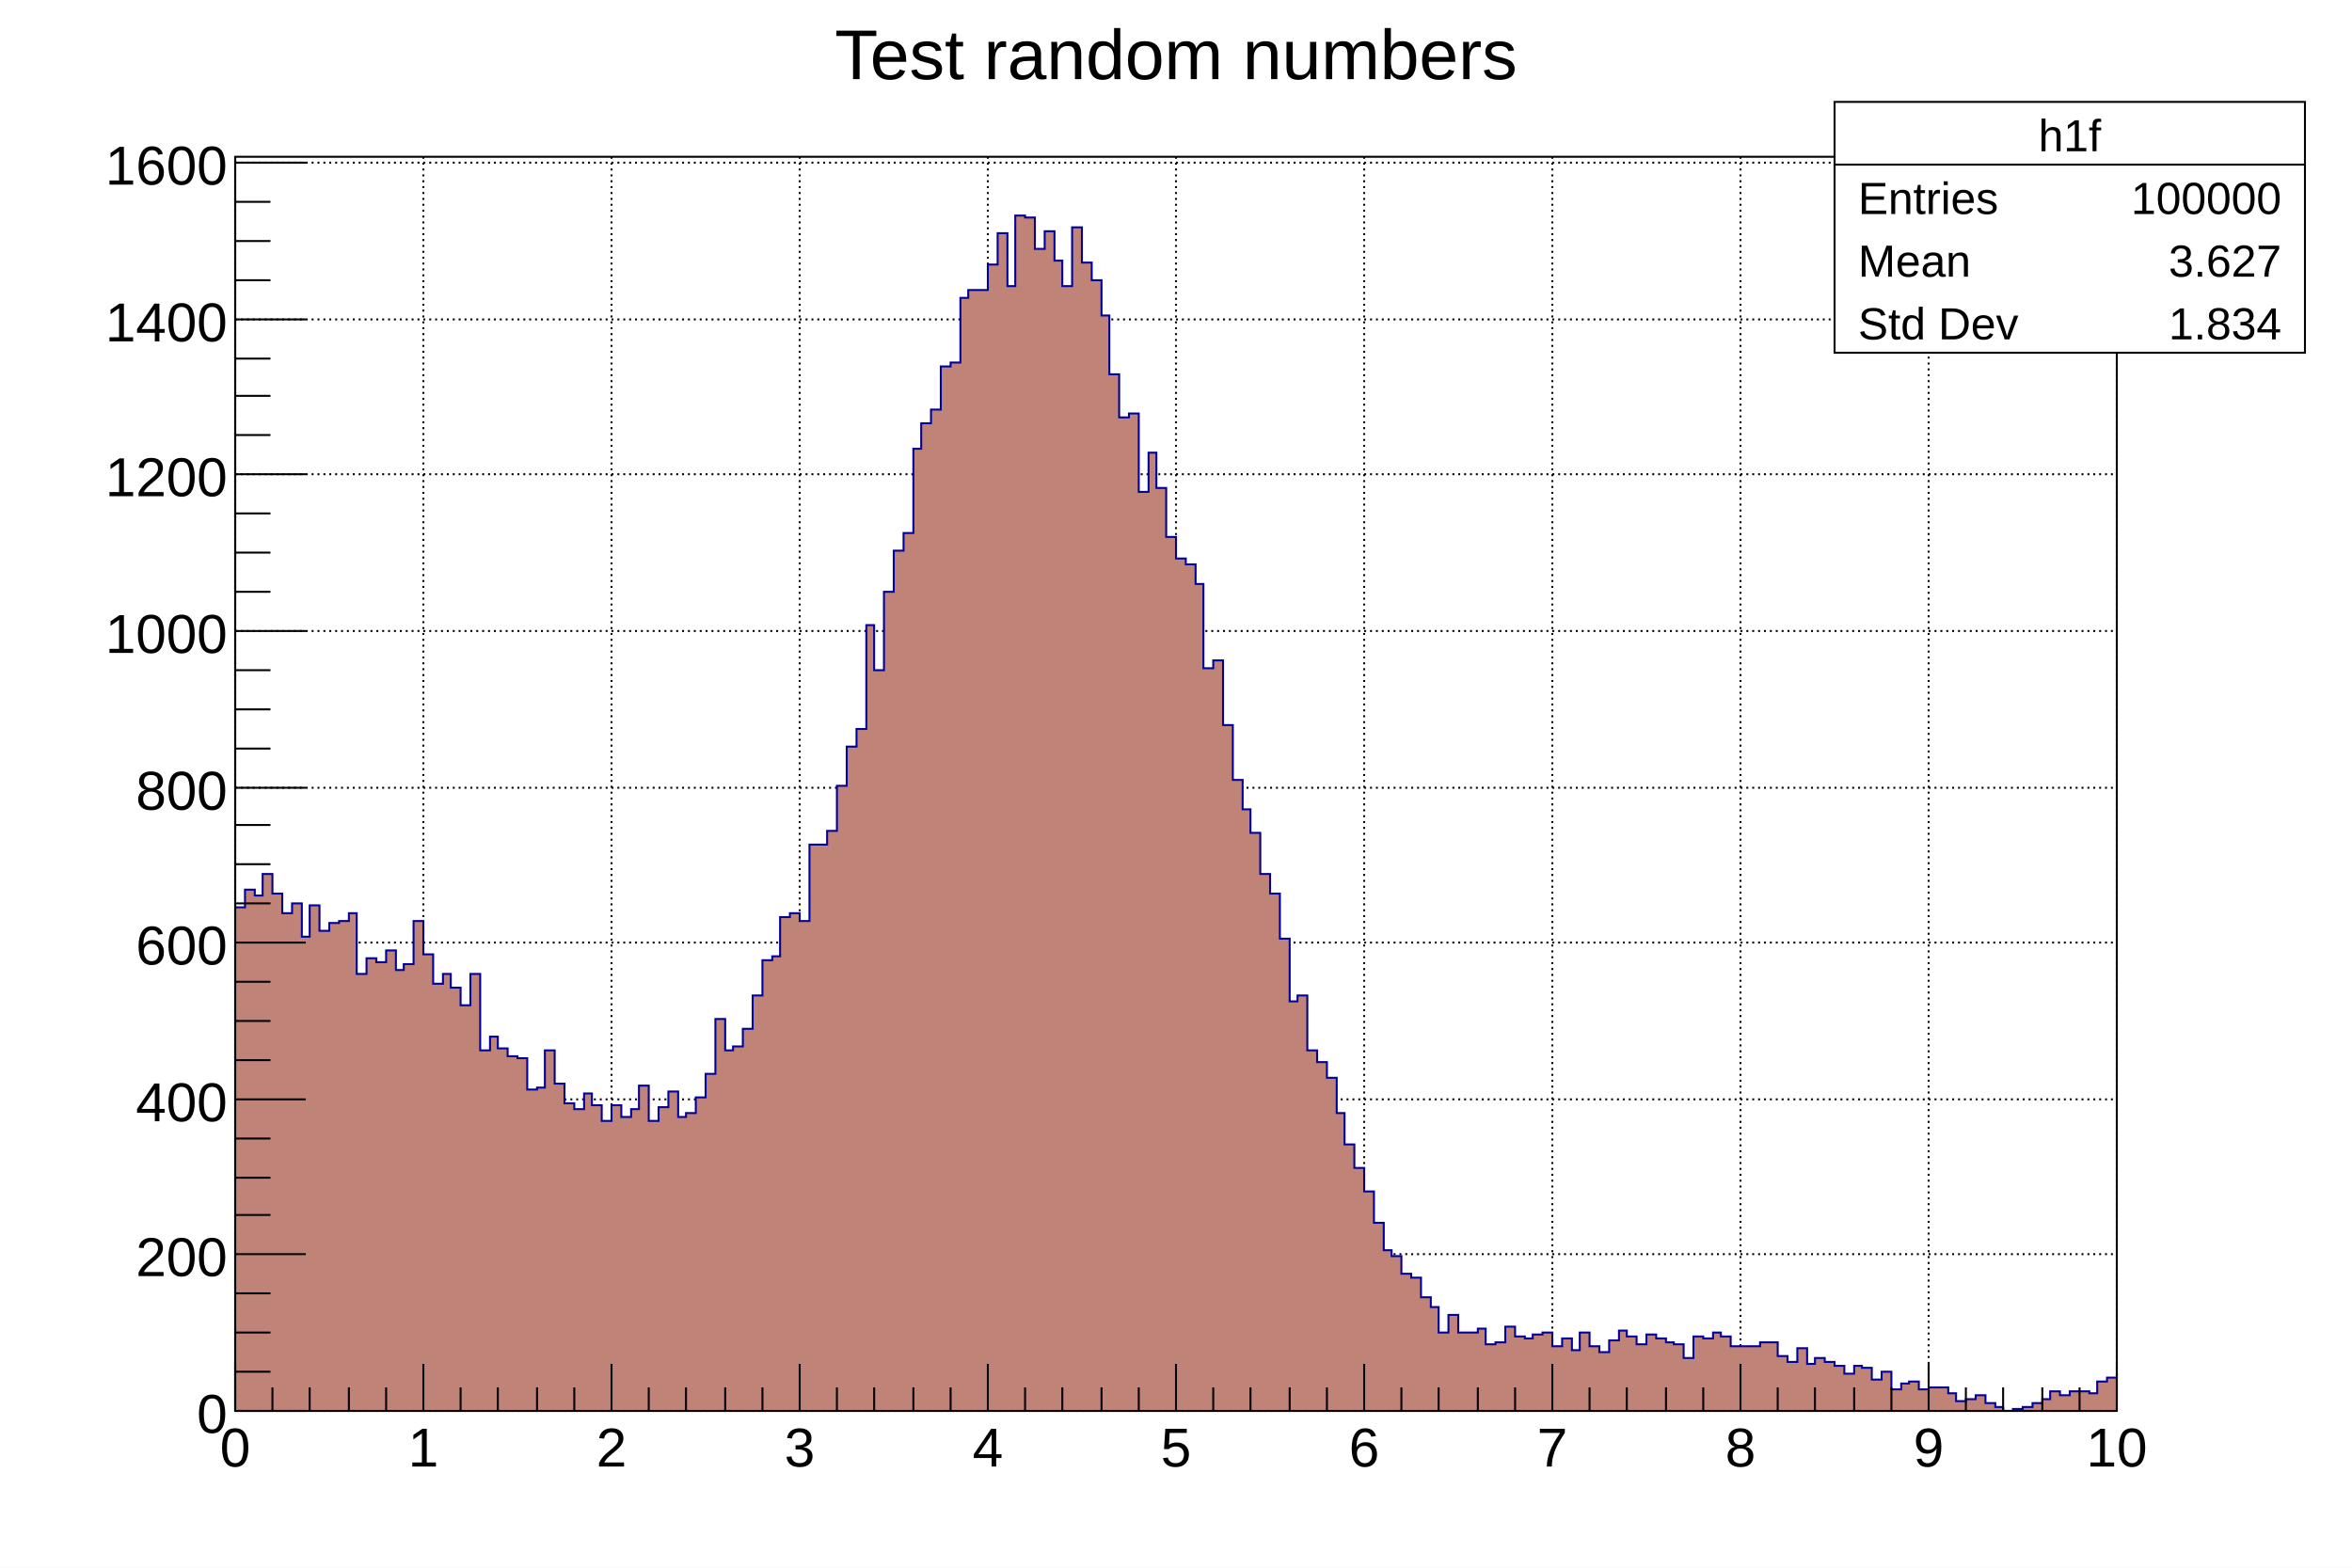
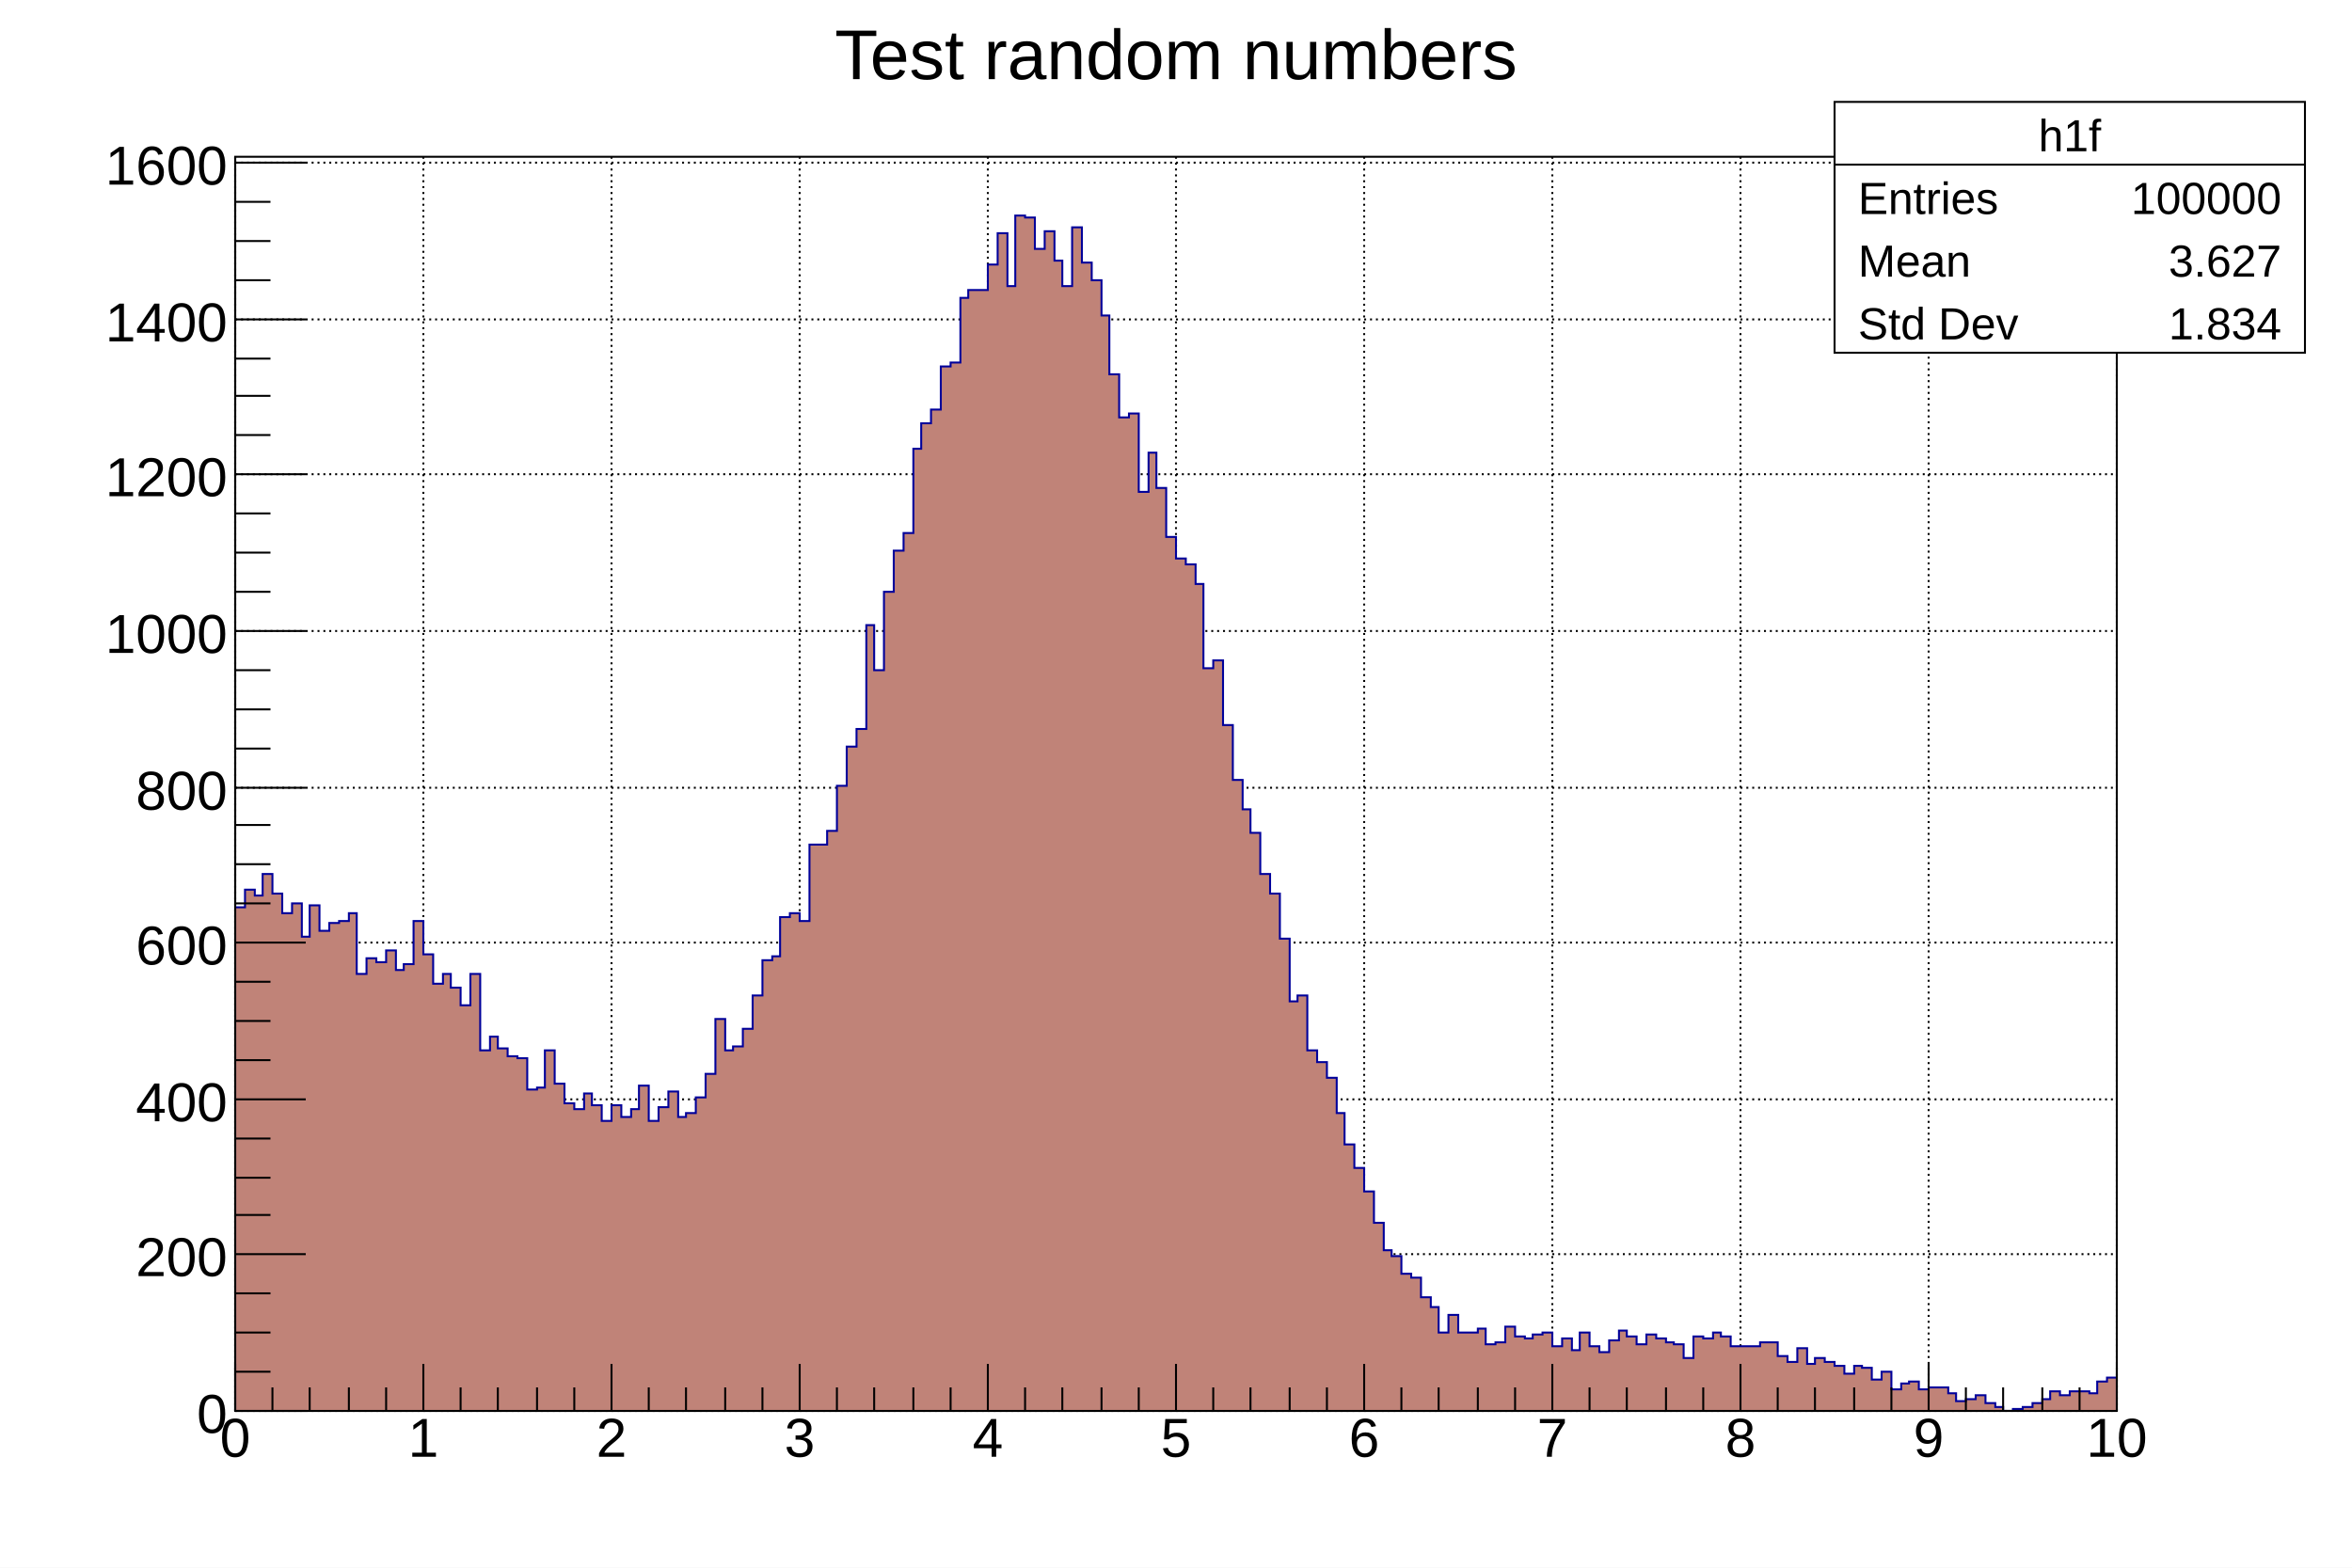
<svg xmlns="http://www.w3.org/2000/svg" viewBox="0 0 1200 800" preserveAspectRatio="none" width="1200" height="800">
  <path d="M0,0H1200V800H0Z" style="fill: white;" />
  <g>
    <g transform="translate(120,80)">
      <path d="M0,0H960V640H0Z" style="fill: white; stroke: black; stroke-width: 1;" />
      <g>
        <path d="M0,0v640M96,0v640M192,0v640M288,0v640M384,0v640M480,0v640M576,0v640M672,0v640M768,0v640M864,0v640M960,0v640" style="stroke: black; stroke-width: 1; stroke-dasharray: 1,2;" />
        <path d="M0,640h960M0,560h960M0,481h960M0,401h960M0,322h960M0,242h960M0,162h960M0,83h960M0,3h960" style="stroke: black; stroke-width: 1; stroke-dasharray: 1,2;" />
      </g>
      <svg x="0" y="0" overflow="hidden" width="960" height="640" viewBox="0 0 960 640">
        <g>
          <path d="M0,383h5v-9h5v3h4v-11h5v10h5v10h5v-5h5v17h4v-16h5v13h5v-4h5v-1h5v-4h4v31h5v-8h5v2h5v-6h5v10h4v-3h5v-22h5v17h5v15h5v-5h4v7h5v9h5v-16h5v39h5v-7h4v6h5v4h5v1h5v16h5v-1h4v-19h5v17h5v10h5v3h5v-8h4v6h5v8h5v-8h5v6h5v-4h4v-12h5v18h5v-7h5v-8h5v13h4v-2h5v-8h5v-12h5v-28h5v16h4v-2h5v-9h5v-17h5v-18h5v-2h4v-20h5v-2h5v4h5v-39h9v-7h5v-23h5v-20h5v-9h5v-53h4v23h5v-40h5v-21h5v-9h5v-43h4v-13h5v-7h5v-22h5v-2h5v-33h4v-4h10v-13h5v-16h5v27h4v-36h5v1h5v16h5v-9h5v15h4v13h5v-30h5v18h5v9h5v18h4v30h5v22h5v-2h5v40h5v-20h4v18h5v25h5v11h5v3h5v10h4v43h5v-4h5v33h5v28h5v15h4v12h5v21h5v10h5v23h5v32h4v-3h5v28h5v6h5v8h5v18h4v16h5v12h5v12h5v16h5v14h4v3h5v9h5v2h5v10h5v5h4v13h5v-9h5v9h10v-2h4v8h5v-1h5v-8h5v5h5v1h4v-2h5v-1h5v7h5v-4h5v6h4v-9h5v7h5v3h5v-6h5v-5h4v3h5v4h5v-5h5v2h5v2h4v1h5v7h5v-11h5v1h5v-3h4v2h5v5h15v-2h9v7h5v3h5v-7h5v8h4v-3h5v2h5v2h5v4h5v-4h4v1h5v6h5v-4h5v9h5v-3h4v-1h5v4h5v-1h10v3h4v4h5v-1h5v-2h5v4h5v2h4v2h5v-1h5v-1h5v-2h5v-2h4v-4h5v2h5v-2h10v1h4v-6h5v-2h5L960,643H0Z" style="stroke-linejoin: miter; stroke: #00009a; stroke-width: 1; fill: #c08378;" />
        </g>
      </svg>
      <g>
        <g transform="translate(0,640)">
          <path d="M0,0h960M0,-24V0M19,-12V0M38,-12V0M58,-12V0M77,-12V0M96,-24V0M115,-12V0M134,-12V0M154,-12V0M173,-12V0M192,-24V0M211,-12V0M230,-12V0M250,-12V0M269,-12V0M288,-24V0M307,-12V0M326,-12V0M346,-12V0M365,-12V0M384,-24V0M403,-12V0M422,-12V0M442,-12V0M461,-12V0M480,-24V0M499,-12V0M518,-12V0M538,-12V0M557,-12V0M576,-24V0M595,-12V0M614,-12V0M634,-12V0M653,-12V0M672,-24V0M691,-12V0M710,-12V0M730,-12V0M749,-12V0M768,-24V0M787,-12V0M806,-12V0M826,-12V0M845,-12V0M864,-24V0M883,-12V0M902,-12V0M922,-12V0M941,-12V0M960,-24V0" style="stroke: black; stroke-width: 1;" />
          <g font-family="Arial" font-size="28" space="preserve" fill="black" text-anchor="middle">
-             <text dy=".8em" transform="translate(0,6)">
+             <text dy=".8em" transform="translate(0,1)">
       0
      </text>
-             <text dy=".8em" transform="translate(96,6)">
+             <text dy=".8em" transform="translate(96,1)">
       1
      </text>
-             <text dy=".8em" transform="translate(192,6)">
+             <text dy=".8em" transform="translate(192,1)">
       2
      </text>
-             <text dy=".8em" transform="translate(288,6)">
+             <text dy=".8em" transform="translate(288,1)">
       3
      </text>
-             <text dy=".8em" transform="translate(384,6)">
+             <text dy=".8em" transform="translate(384,1)">
       4
      </text>
-             <text dy=".8em" transform="translate(480,6)">
+             <text dy=".8em" transform="translate(480,1)">
       5
      </text>
-             <text dy=".8em" transform="translate(576,6)">
+             <text dy=".8em" transform="translate(576,1)">
       6
      </text>
-             <text dy=".8em" transform="translate(672,6)">
+             <text dy=".8em" transform="translate(672,1)">
       7
      </text>
-             <text dy=".8em" transform="translate(768,6)">
+             <text dy=".8em" transform="translate(768,1)">
       8
      </text>
-             <text dy=".8em" transform="translate(864,6)">
+             <text dy=".8em" transform="translate(864,1)">
       9
      </text>
-             <text dy=".8em" transform="translate(960,6)">
+             <text dy=".8em" transform="translate(960,1)">
       10
      </text>
          </g>
        </g>
        <g>
          <path d="M0,0v640M36,640H0M18,620H0M18,600H0M18,580H0M36,560H0M18,540H0M18,521H0M18,501H0M36,481H0M18,461H0M18,441H0M18,421H0M36,401H0M18,381H0M18,361H0M18,341H0M36,322H0M18,302H0M18,282H0M18,262H0M36,242H0M18,222H0M18,202H0M18,182H0M36,162H0M18,142H0M18,122H0M18,103H0M36,83H0M18,63H0M18,43H0M18,23H0M36,3H0" style="stroke: black; stroke-width: 1;" />
          <g font-family="Arial" font-size="28" space="preserve" fill="black" text-anchor="end">
            <text dy=".4em" transform="translate(-4,640)">
       0
      </text>
            <text dy=".4em" transform="translate(-4,560)">
       200
      </text>
            <text dy=".4em" transform="translate(-4,481)">
       400
      </text>
            <text dy=".4em" transform="translate(-4,401)">
       600
      </text>
            <text dy=".4em" transform="translate(-4,322)">
       800
      </text>
            <text dy=".4em" transform="translate(-4,242)">
       1000
      </text>
            <text dy=".4em" transform="translate(-4,162)">
       1200
      </text>
            <text dy=".4em" transform="translate(-4,83)">
       1400
      </text>
            <text dy=".4em" transform="translate(-4,3)">
       1600
      </text>
          </g>
        </g>
      </g>
    </g>
    <g transform="translate(936,52)" font-family="Arial" font-size="23" space="preserve" fill="black">
      <path d="M0,0H240V128H0Z" style="fill: white; stroke: black; stroke-width: 1;" />
      <text text-anchor="middle" dy=".4em" transform="translate(120,16)">
    h1f
   </text>
      <text text-anchor="start" dy=".4em" transform="translate(12,48)">
    Entries
   </text>
      <text text-anchor="end" dy=".4em" transform="translate(228,48)">
    100000
   </text>
      <text text-anchor="start" dy=".4em" transform="translate(12,80)">
    Mean
   </text>
      <text text-anchor="end" dy=".4em" transform="translate(228,80)">
    3.627
   </text>
      <text text-anchor="start" dy=".4em" transform="translate(12,112)">
    Std Dev
   </text>
      <text text-anchor="end" dy=".4em" transform="translate(228,112)">
    1.834
   </text>
      <path d="M0,32h240" style="stroke: black; stroke-width: 1;" />
    </g>
    <g transform="translate(371,4)" font-family="Arial" font-size="36" space="preserve">
      <text fill="black" text-anchor="middle" dy=".4em" transform="translate(229,22)">
    Test random numbers
   </text>
    </g>
  </g>
</svg>
